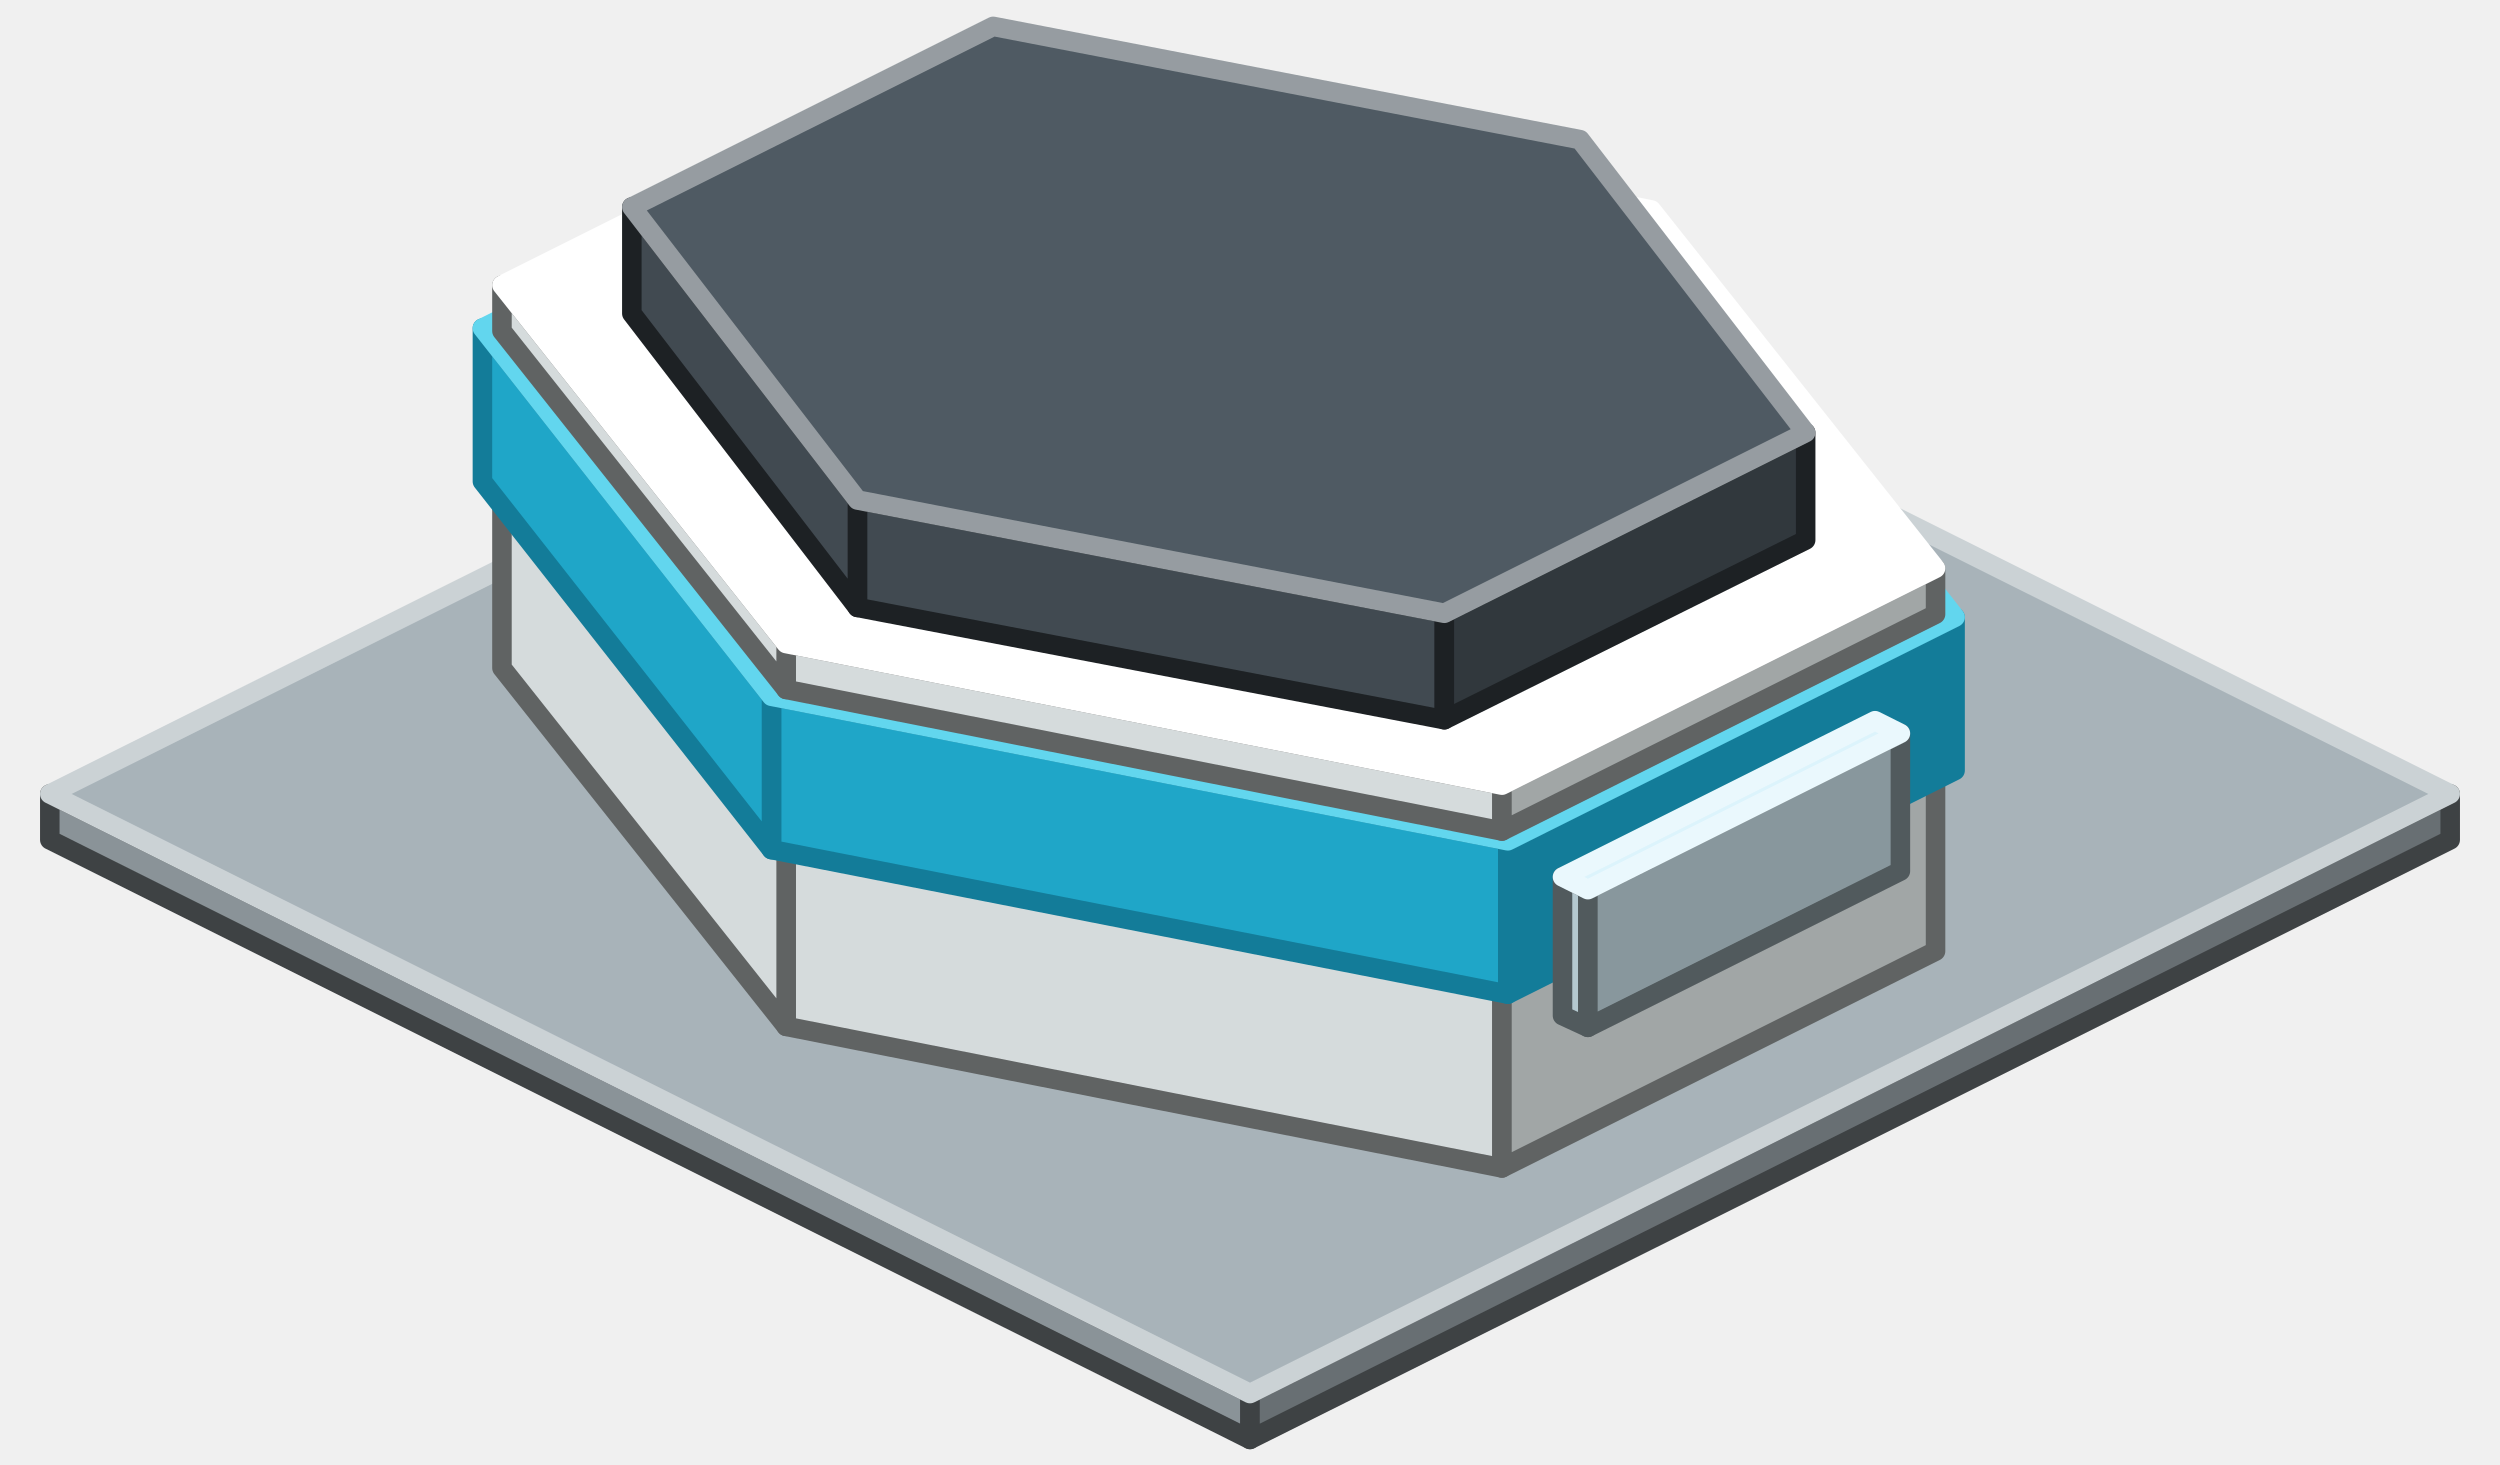
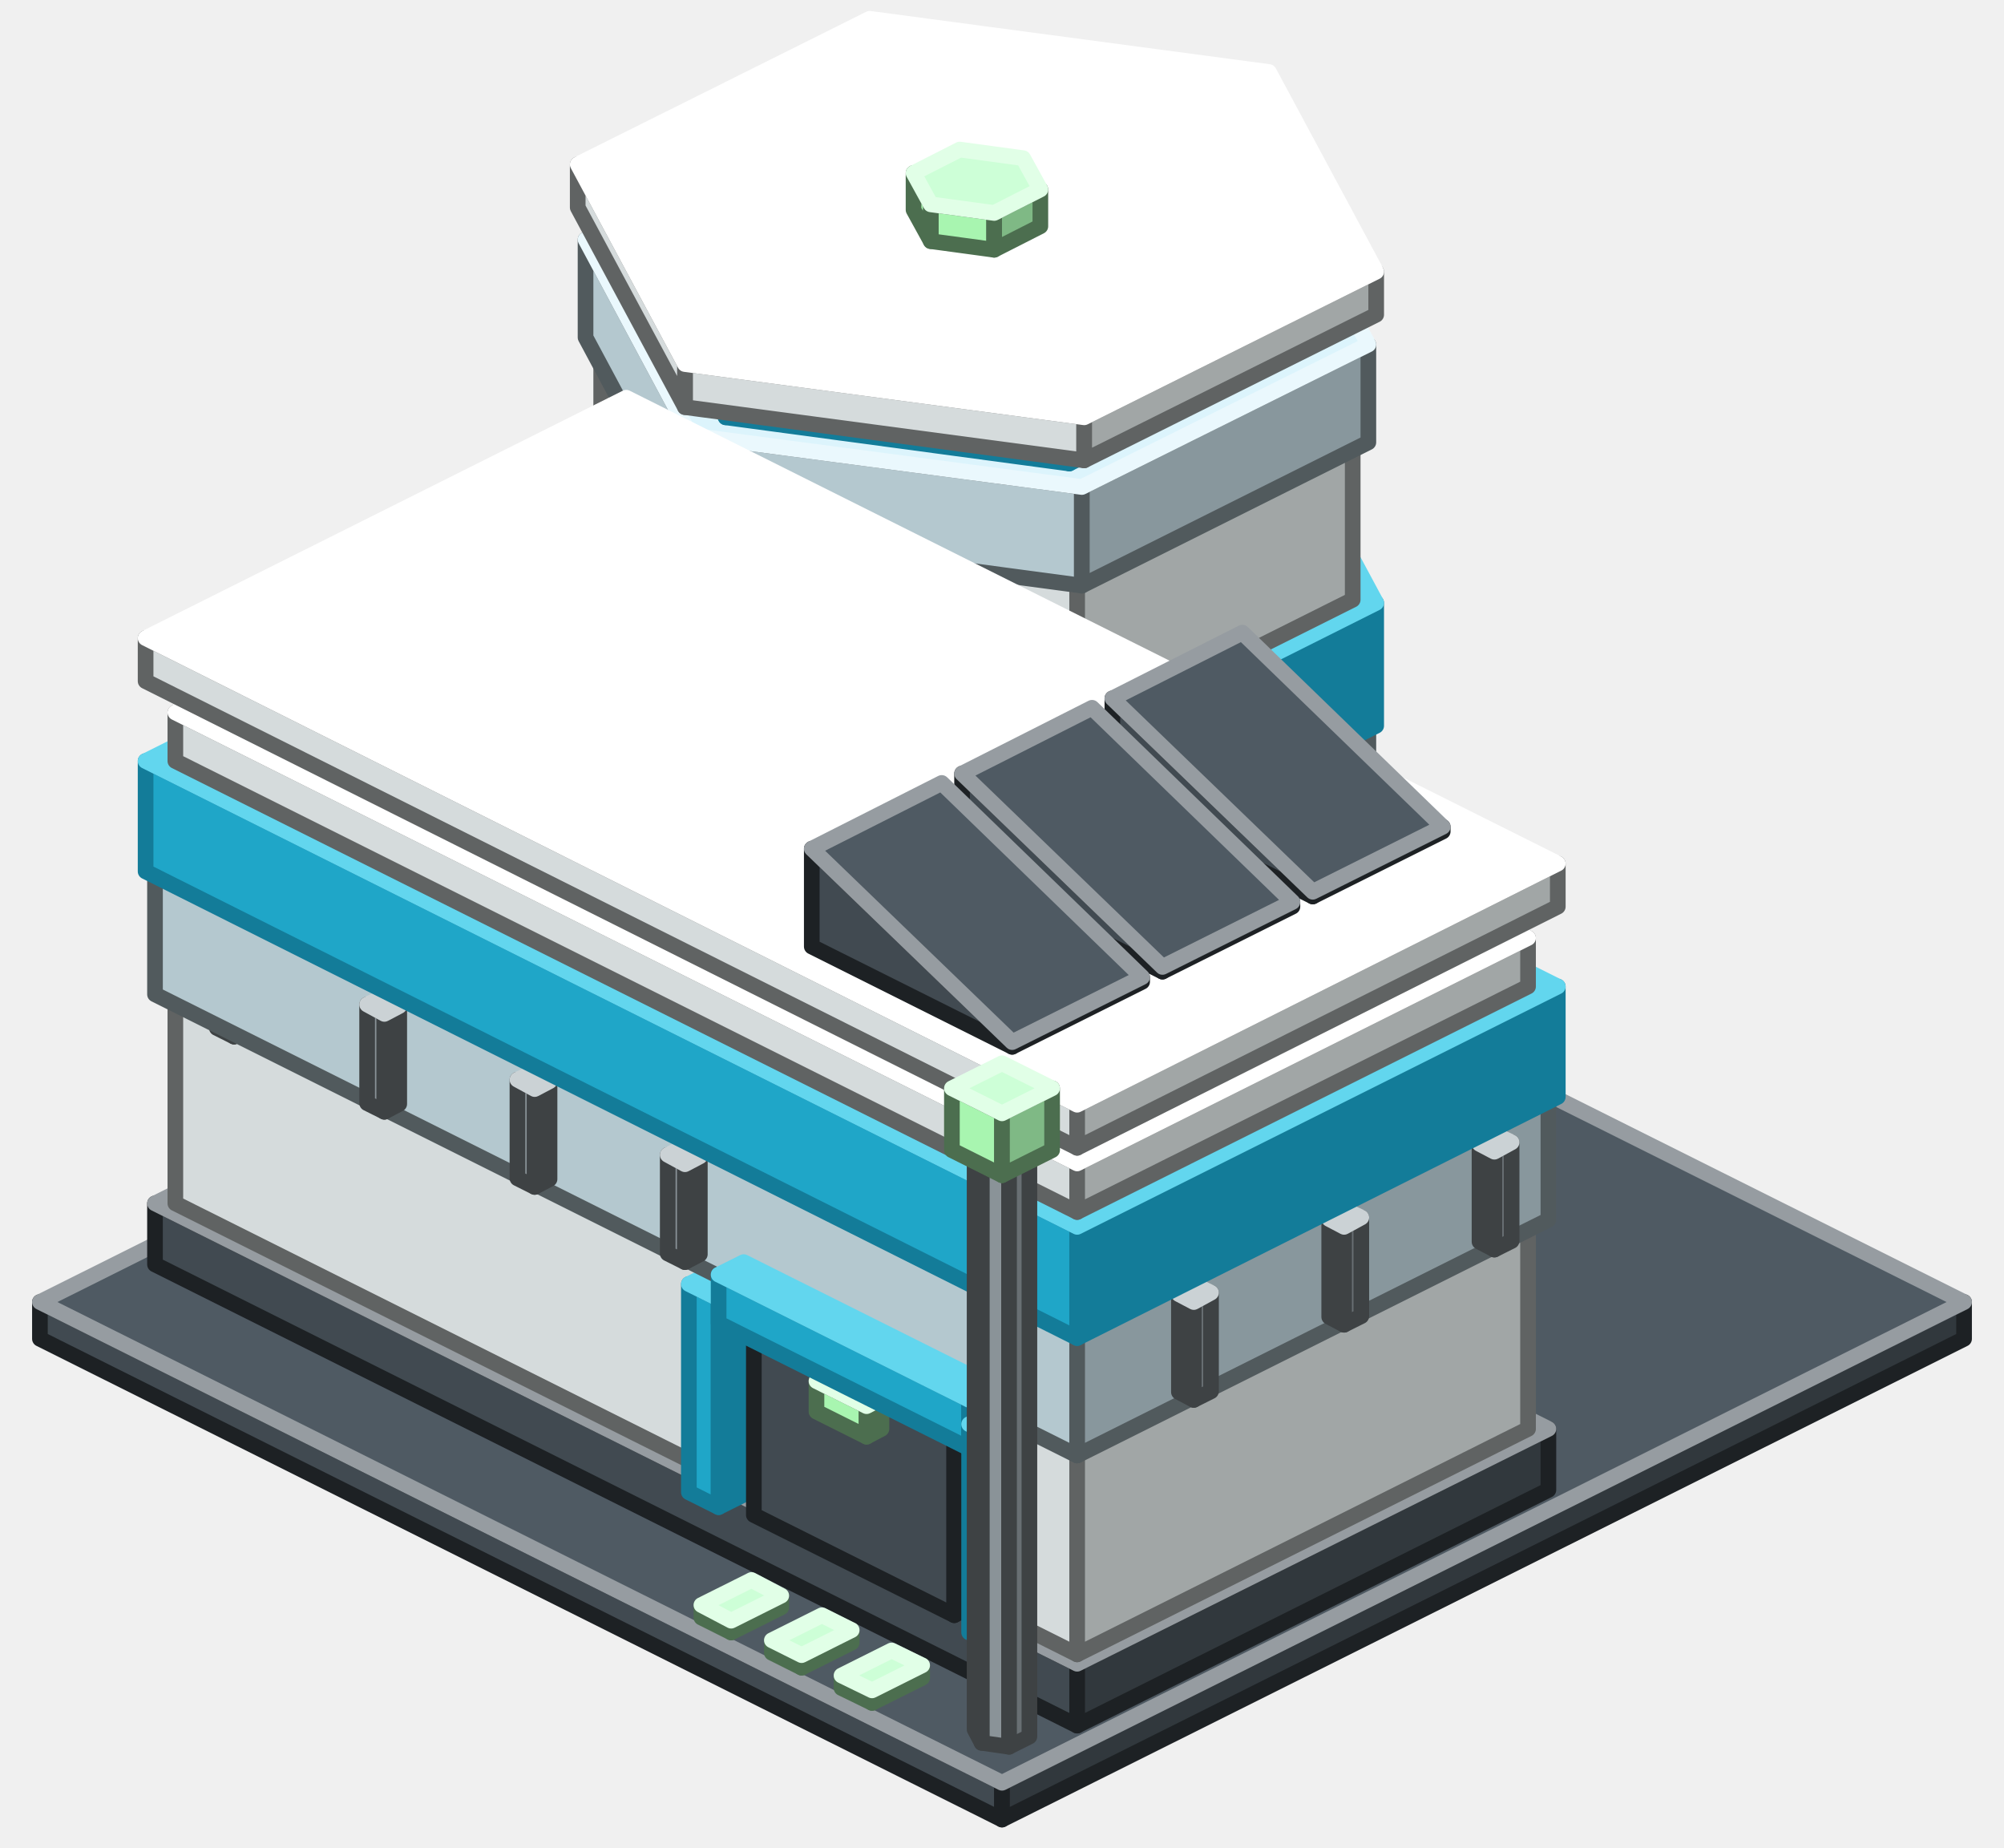
- <svg xmlns="http://www.w3.org/2000/svg" width="256" height="150" viewBox="0 0 256 150">
+ <svg xmlns="http://www.w3.org/2000/svg" width="256" height="236" viewBox="0 0 256 236">
  <g stroke-width="2" stroke-linejoin="round">
-     <polygon points="128,147.4 5.1,86 5.1,81.3 128,142.7" fill="#8A9398" stroke="#3E4244" />
-     <polygon points="250.9,86 128,147.4 128,142.7 250.9,81.3" fill="#686F73" stroke="#3E4244" />
-     <polygon points="128,142.7 5.1,81.3 128,19.9 250.9,81.3" fill="#A8B3B9" stroke="#CBD2D5" />
-     <polygon points="153.8,119.6 80.5,105.1 80.5,86.3 153.8,100.8" fill="#D5DBDC" stroke="#606363" />
-     <polygon points="80.5,105.1 51.4,68.4 51.4,49.6 80.5,86.3" fill="#D5DBDC" stroke="#606363" />
-     <polygon points="198.2,97.4 153.8,119.6 153.8,100.8 198.2,78.6" fill="#A1A6A6" stroke="#606363" />
-     <polygon points="153.8,100.8 80.5,86.3 51.4,49.6 95.8,27.4 169.1,41.9 198.2,78.6" fill="#FFFFFF" stroke="#FFFFFF" />
-     <polygon points="154.4,101.8 79,87 79,71.3 154.4,86.1" fill="#1FA6C8" stroke="#137C99" />
-     <polygon points="79,87 49.4,49.3 49.4,33.6 79,71.3" fill="#1FA6C8" stroke="#137C99" />
-     <polygon points="200.2,78.9 154.4,101.8 154.4,86.1 200.2,63.2" fill="#137C99" stroke="#137C99" />
-     <polygon points="154.4,86.1 79,71.3 49.4,33.6 95.2,10.7 170.6,25.5 200.2,63.2" fill="#62D6EE" stroke="#62D6EE" />
-     <polygon points="153.8,85.1 80.5,70.6 80.5,65.9 153.8,80.4" fill="#D5DBDC" stroke="#606363" />
-     <polygon points="80.5,70.6 51.4,33.9 51.4,29.2 80.5,65.9" fill="#D5DBDC" stroke="#606363" />
-     <polygon points="198.2,62.9 153.8,85.1 153.8,80.4 198.2,58.2" fill="#A1A6A6" stroke="#606363" />
-     <polygon points="153.8,80.4 80.5,65.9 51.4,29.2 95.8,7 169.1,21.5 198.2,58.2" fill="#FFFFFF" stroke="#FFFFFF" />
-     <polygon points="147.9,73.7 87.8,62.2 87.8,51.2 147.9,62.8" fill="#414A51" stroke="#1D2124" />
-     <polygon points="87.8,62.2 64.7,32.1 64.7,21.2 87.8,51.2" fill="#414A51" stroke="#1D2124" />
-     <polygon points="184.9,55.3 147.9,73.7 147.9,62.8 184.9,44.3" fill="#31383D" stroke="#1D2124" />
-     <polygon points="147.9,62.8 87.8,51.2 64.7,21.2 101.7,2.7 161.8,14.3 184.9,44.3" fill="#4F5A63" stroke="#969CA1" />
-     <polygon points="162.6,105.2 160,104 160,89.8 162.6,91.1" fill="#B4C8CF" stroke="#515A5D" />
-     <polygon points="194.6,89.2 162.6,105.2 162.6,91.1 194.6,75.1" fill="#88979D" stroke="#515A5D" />
-     <polygon points="162.6,91.1 160,89.8 192,73.8 194.6,75.1" fill="#DCF4FC" stroke="#EAF8FD" />
+     <polygon points="128,232.4 5.1,171 5.1,166.3 128,227.7" fill="#414A51" stroke="#1D2124" />
+     <polygon points="250.9,171 128,232.4 128,227.7 250.9,166.3" fill="#31383D" stroke="#1D2124" />
+     <polygon points="128,227.7 5.1,166.3 128,104.9 250.9,166.3" fill="#4F5A63" stroke="#969CA1" />
+     <polygon points="137.6,166.3 89.7,159.8 89.7,125.4 137.6,131.8" fill="#D5DBDC" stroke="#606363" />
+     <polygon points="89.7,159.8 76.8,135.9 76.8,101.4 89.7,125.4" fill="#D5DBDC" stroke="#606363" />
+     <polygon points="172.8,148.7 137.6,166.3 137.6,131.8 172.8,114.2" fill="#A1A6A6" stroke="#606363" />
+     <polygon points="137.6,131.8 89.7,125.4 76.8,101.4 112,83.8 159.9,90.3 172.8,114.2" fill="#FFFFFF" stroke="#FFFFFF" />
+     <polygon points="137.6,220.4 19.8,161.5 19.8,153.7 137.6,212.5" fill="#414A51" stroke="#1D2124" />
+     <polygon points="197.8,190.3 137.6,220.4 137.6,212.5 197.8,182.5" fill="#31383D" stroke="#1D2124" />
+     <polygon points="137.6,212.5 19.8,153.7 80,123.6 197.8,182.5" fill="#4F5A63" stroke="#969CA1" />
+     <polygon points="137.6,211.3 22.4,153.7 22.4,127 137.6,184.6" fill="#D5DBDC" stroke="#606363" />
+     <polygon points="195.2,182.5 137.6,211.3 137.6,184.6 195.2,155.8" fill="#A1A6A6" stroke="#606363" />
+     <polygon points="137.6,184.6 22.4,127 80,98.2 195.2,155.8" fill="#FFFFFF" stroke="#FFFFFF" />
+     <polygon points="138.2,132.8 88.2,126.1 88.2,104.2 138.2,110.8" fill="#B4C8CF" stroke="#515A5D" />
+     <polygon points="88.2,126.1 74.8,101.1 74.8,79.2 88.2,104.2" fill="#B4C8CF" stroke="#515A5D" />
+     <polygon points="174.8,114.5 138.2,132.8 138.2,110.8 174.8,92.6" fill="#88979D" stroke="#515A5D" />
+     <polygon points="138.2,110.8 88.2,104.2 74.8,79.2 111.4,60.9 161.4,67.6 174.8,92.6" fill="#DCF4FC" stroke="#EAF8FD" />
+     <polygon points="91.8,192.5 88,190.6 88,164 91.8,165.9" fill="#1FA6C8" stroke="#137C99" />
+     <polygon points="95,190.9 91.8,192.5 91.8,165.9 95,164.3" fill="#137C99" stroke="#137C99" />
+     <polygon points="91.8,165.9 88,164 91.2,162.4 95,164.3" fill="#62D6EE" stroke="#62D6EE" />
+     <polygon points="93.4,208.5 89.6,206.6 89.6,205 93.4,207" fill="#A8F5B0" stroke="#4C6E4F" />
+     <polygon points="99.8,205.3 93.4,208.5 93.4,207 99.8,203.8" fill="#7FB985" stroke="#4C6E4F" />
+     <polygon points="93.4,207 89.6,205 96,201.8 99.8,203.8" fill="#CDFFD7" stroke="#E1FFE7" />
+     <polygon points="102.4,213 98.6,211.1 98.6,209.5 102.4,211.4" fill="#A8F5B0" stroke="#4C6E4F" />
+     <polygon points="108.8,209.8 102.4,213 102.4,211.4 108.8,208.2" fill="#7FB985" stroke="#4C6E4F" />
+     <polygon points="102.4,211.4 98.6,209.5 105,206.3 108.8,208.2" fill="#CDFFD7" stroke="#E1FFE7" />
+     <polygon points="121.9,206.3 96.3,193.5 96.3,166.8 121.9,179.6" fill="#414A51" stroke="#1D2124" />
+     <polygon points="124.5,205 121.9,206.3 121.9,179.6 124.5,178.4" fill="#31383D" stroke="#1D2124" />
+     <polygon points="121.9,179.6 96.3,166.8 98.9,165.6 124.5,178.4" fill="#4F5A63" stroke="#969CA1" />
+     <polygon points="111.4,217.5 107.5,215.6 107.5,214 111.4,215.9" fill="#A8F5B0" stroke="#4C6E4F" />
+     <polygon points="117.8,214.3 111.4,217.5 111.4,215.9 117.8,212.7" fill="#7FB985" stroke="#4C6E4F" />
+     <polygon points="111.4,215.9 107.5,214 113.9,210.8 117.8,212.7" fill="#CDFFD7" stroke="#E1FFE7" />
+     <polygon points="110.7,183.5 104.3,180.3 104.3,176.4 110.7,179.6" fill="#A8F5B0" stroke="#4C6E4F" />
+     <polygon points="112.6,182.5 110.7,183.5 110.7,179.6 112.6,178.6" fill="#7FB985" stroke="#4C6E4F" />
+     <polygon points="110.7,179.6 104.3,176.4 106.2,175.4 112.6,178.6" fill="#CDFFD7" stroke="#E1FFE7" />
+     <polygon points="138.5,111.4 87.5,104.5 87.5,88.8 138.5,95.7" fill="#1FA6C8" stroke="#137C99" />
+     <polygon points="87.5,104.5 73.8,79 73.8,63.4 87.5,88.8" fill="#1FA6C8" stroke="#137C99" />
+     <polygon points="175.8,92.7 138.5,111.4 138.5,95.7 175.8,77" fill="#137C99" stroke="#137C99" />
+     <polygon points="138.5,95.7 87.5,88.8 73.8,63.4 111.1,44.7 162.1,51.5 175.8,77" fill="#62D6EE" stroke="#62D6EE" />
+     <polygon points="137.6,94.2 89.7,87.7 89.7,67.4 137.6,73.8" fill="#D5DBDC" stroke="#606363" />
+     <polygon points="89.7,87.7 76.8,63.8 76.8,43.4 89.7,67.4" fill="#D5DBDC" stroke="#606363" />
+     <polygon points="172.8,76.6 137.6,94.2 137.6,73.8 172.8,56.2" fill="#A1A6A6" stroke="#606363" />
+     <polygon points="137.6,73.8 89.7,67.4 76.8,43.4 112,25.8 159.9,32.3 172.8,56.2" fill="#FFFFFF" stroke="#FFFFFF" />
+     <polygon points="138.2,74.8 88.2,68.1 88.2,55.6 138.2,62.2" fill="#B4C8CF" stroke="#515A5D" />
+     <polygon points="88.2,68.1 74.8,43.1 74.8,30.6 88.2,55.6" fill="#B4C8CF" stroke="#515A5D" />
+     <polygon points="174.8,56.5 138.2,74.8 138.2,62.2 174.8,44" fill="#88979D" stroke="#515A5D" />
+     <polygon points="138.2,62.2 88.2,55.6 74.8,30.6 111.4,12.3 161.4,19 174.8,44" fill="#DCF4FC" stroke="#EAF8FD" />
+     <polygon points="136.6,59.2 92.7,53.3 92.7,49.4 136.6,55.3" fill="#1FA6C8" stroke="#137C99" />
+     <polygon points="92.7,53.3 80.9,31.4 80.9,27.5 92.7,49.4" fill="#1FA6C8" stroke="#137C99" />
+     <polygon points="168.7,43.1 136.6,59.2 136.6,55.3 168.7,39.2" fill="#137C99" stroke="#137C99" />
+     <polygon points="136.6,55.3 92.7,49.4 80.9,27.5 113,11.4 156.9,17.3 168.7,39.2" fill="#62D6EE" stroke="#62D6EE" />
+     <polygon points="138.5,58.8 87.5,52 87.5,46.5 138.5,53.3" fill="#D5DBDC" stroke="#606363" />
+     <polygon points="87.5,52 73.8,26.5 73.8,21 87.5,46.5" fill="#D5DBDC" stroke="#606363" />
+     <polygon points="175.8,40.2 138.5,58.8 138.5,53.3 175.8,34.7" fill="#A1A6A6" stroke="#606363" />
+     <polygon points="138.5,53.3 87.5,46.5 73.8,21 111.1,2.4 162.1,9.2 175.8,34.7" fill="#FFFFFF" stroke="#FFFFFF" />
+     <polygon points="127,31.9 118.9,30.8 118.9,26.1 127,27.2" fill="#A8F5B0" stroke="#4C6E4F" />
+     <polygon points="118.9,30.8 116.7,26.8 116.7,22.1 118.9,26.1" fill="#A8F5B0" stroke="#4C6E4F" />
+     <polygon points="132.9,28.9 127,31.9 127,27.2 132.9,24.2" fill="#7FB985" stroke="#4C6E4F" />
+     <polygon points="127,27.2 118.9,26.1 116.7,22.1 122.6,19.1 130.7,20.2 132.9,24.2" fill="#CDFFD7" stroke="#E1FFE7" />
+     <polygon points="29.9,132.4 27.7,131.3 27.7,118.7 29.9,119.9" fill="#8A9398" stroke="#3E4244" />
+     <polygon points="31.8,131.4 29.9,132.4 29.9,119.9 31.8,118.9" fill="#686F73" stroke="#3E4244" />
+     <polygon points="29.9,119.9 27.7,118.7 29.6,117.8 31.8,118.9" fill="#A8B3B9" stroke="#CBD2D5" />
+     <polygon points="137.6,185.9 19.8,127 19.8,111.3 137.6,170.2" fill="#B4C8CF" stroke="#515A5D" />
+     <polygon points="197.8,155.8 137.6,185.9 137.6,170.2 197.8,140.1" fill="#88979D" stroke="#515A5D" />
+     <polygon points="137.6,170.2 19.8,111.3 80,81.3 197.8,140.1" fill="#DCF4FC" stroke="#EAF8FD" />
+     <polygon points="49.1,142 46.9,140.9 46.9,128.3 49.1,129.5" fill="#8A9398" stroke="#3E4244" />
+     <polygon points="51,141 49.1,142 49.1,129.5 51,128.5" fill="#686F73" stroke="#3E4244" />
+     <polygon points="49.1,129.5 46.9,128.3 48.8,127.4 51,128.5" fill="#A8B3B9" stroke="#CBD2D5" />
+     <polygon points="68.3,151.6 66.1,150.5 66.1,137.9 68.3,139.1" fill="#8A9398" stroke="#3E4244" />
+     <polygon points="70.2,150.6 68.3,151.6 68.3,139.1 70.2,138.1" fill="#686F73" stroke="#3E4244" />
+     <polygon points="68.3,139.1 66.1,137.9 68,137 70.2,138.1" fill="#A8B3B9" stroke="#CBD2D5" />
+     <polygon points="190.9,159.6 189,158.6 189,146.1 190.9,147.1" fill="#8A9398" stroke="#3E4244" />
+     <polygon points="193.1,158.5 190.9,159.6 190.9,147.1 193.1,145.9" fill="#686F73" stroke="#3E4244" />
+     <polygon points="190.9,147.1 189,146.1 191.2,145 193.1,145.9" fill="#A8B3B9" stroke="#CBD2D5" />
+     <polygon points="87.5,161.2 85.3,160.1 85.3,147.5 87.5,148.7" fill="#8A9398" stroke="#3E4244" />
+     <polygon points="89.4,160.2 87.5,161.2 87.5,148.7 89.4,147.7" fill="#686F73" stroke="#3E4244" />
+     <polygon points="87.5,148.7 85.3,147.5 87.2,146.6 89.4,147.7" fill="#A8B3B9" stroke="#CBD2D5" />
+     <polygon points="171.7,169.2 169.8,168.2 169.8,155.7 171.7,156.7" fill="#8A9398" stroke="#3E4244" />
+     <polygon points="173.9,168.1 171.7,169.2 171.7,156.7 173.9,155.5" fill="#686F73" stroke="#3E4244" />
+     <polygon points="171.7,156.7 169.8,155.7 172,154.6 173.9,155.5" fill="#A8B3B9" stroke="#CBD2D5" />
+     <polygon points="123.8,185 91.8,169 91.8,162.8 123.8,178.8" fill="#1FA6C8" stroke="#137C99" />
+     <polygon points="127,183.4 123.8,185 123.8,178.8 127,177.2" fill="#137C99" stroke="#137C99" />
+     <polygon points="123.8,178.8 91.8,162.8 95,161.2 127,177.2" fill="#62D6EE" stroke="#62D6EE" />
+     <polygon points="127.7,210.5 123.8,208.5 123.8,181.9 127.7,183.8" fill="#1FA6C8" stroke="#137C99" />
+     <polygon points="130.9,208.9 127.7,210.5 127.7,183.8 130.9,182.2" fill="#137C99" stroke="#137C99" />
+     <polygon points="127.7,183.8 123.8,181.9 127,180.3 130.9,182.2" fill="#62D6EE" stroke="#62D6EE" />
+     <polygon points="152.5,178.8 150.6,177.8 150.6,165.3 152.5,166.3" fill="#8A9398" stroke="#3E4244" />
+     <polygon points="154.7,177.7 152.5,178.8 152.5,166.3 154.7,165.1" fill="#686F73" stroke="#3E4244" />
+     <polygon points="152.5,166.3 150.6,165.3 152.8,164.2 154.7,165.1" fill="#A8B3B9" stroke="#CBD2D5" />
+     <polygon points="137.6,170.9 18.6,111.3 18.6,97.2 137.6,156.7" fill="#1FA6C8" stroke="#137C99" />
+     <polygon points="199,140.1 137.6,170.9 137.6,156.7 199,126" fill="#137C99" stroke="#137C99" />
+     <polygon points="137.6,156.7 18.6,97.2 80,66.5 199,126" fill="#62D6EE" stroke="#62D6EE" />
+     <polygon points="137.6,154.8 22.4,97.2 22.4,91 137.6,148.6" fill="#D5DBDC" stroke="#606363" />
+     <polygon points="195.2,126 137.6,154.8 137.6,148.6 195.2,119.8" fill="#A1A6A6" stroke="#606363" />
+     <polygon points="137.6,148.6 22.4,91 80,62.2 195.2,119.8" fill="#FFFFFF" stroke="#FFFFFF" />
+     <polygon points="137.6,146 27.5,91 27.5,87 137.6,142.1" fill="#1FA6C8" stroke="#137C99" />
+     <polygon points="190.1,119.8 137.6,146 137.6,142.1 190.1,115.8" fill="#137C99" stroke="#137C99" />
+     <polygon points="137.6,142.1 27.5,87 80,60.8 190.1,115.8" fill="#62D6EE" stroke="#62D6EE" />
+     <polygon points="137.6,146.6 18.6,87 18.6,81.5 137.6,141.1" fill="#D5DBDC" stroke="#606363" />
+     <polygon points="199,115.8 137.6,146.6 137.6,141.1 199,110.3" fill="#A1A6A6" stroke="#606363" />
+     <polygon points="137.6,141.1 18.6,81.5 80,50.8 199,110.3" fill="#FFFFFF" stroke="#FFFFFF" />
+     <polygon points="167.7,114.5 142.1,101.7 142.1,89.2 167.7,113.9" fill="#414A51" stroke="#1D2124" />
+     <polygon points="184.3,106.2 167.7,114.5 167.7,113.9 184.3,105.6" fill="#31383D" stroke="#1D2124" />
+     <polygon points="167.7,113.9 142.1,89.2 158.7,80.8 184.3,105.6" fill="#4F5A63" stroke="#969CA1" />
+     <polygon points="148.5,124.1 122.9,111.3 122.9,98.8 148.5,123.5" fill="#414A51" stroke="#1D2124" />
+     <polygon points="165.1,115.8 148.5,124.1 148.5,123.5 165.1,115.2" fill="#31383D" stroke="#1D2124" />
+     <polygon points="148.5,123.5 122.9,98.8 139.5,90.4 165.1,115.2" fill="#4F5A63" stroke="#969CA1" />
+     <polygon points="129.3,133.7 103.7,120.9 103.7,108.4 129.3,133.1" fill="#414A51" stroke="#1D2124" />
+     <polygon points="145.9,125.4 129.3,133.7 129.3,133.1 145.9,124.8" fill="#31383D" stroke="#1D2124" />
+     <polygon points="129.3,133.1 103.7,108.4 120.3,100 145.9,124.8" fill="#4F5A63" stroke="#969CA1" />
+     <polygon points="128.9,223.1 125.4,222.6 125.4,148.2 128.9,148.6" fill="#8A9398" stroke="#3E4244" />
+     <polygon points="125.4,222.6 124.5,220.9 124.5,146.4 125.4,148.2" fill="#8A9398" stroke="#3E4244" />
+     <polygon points="131.5,221.8 128.9,223.1 128.9,148.6 131.5,147.3" fill="#686F73" stroke="#3E4244" />
+     <polygon points="128.9,148.6 125.4,148.2 124.5,146.4 127.1,145.1 130.6,145.6 131.5,147.3" fill="#A8B3B9" stroke="#CBD2D5" />
+     <polygon points="128,150.1 121.6,146.9 121.6,139 128,142.2" fill="#A8F5B0" stroke="#4C6E4F" />
+     <polygon points="134.4,146.9 128,150.1 128,142.2 134.4,139" fill="#7FB985" stroke="#4C6E4F" />
+     <polygon points="128,142.2 121.6,139 128,135.8 134.4,139" fill="#CDFFD7" stroke="#E1FFE7" />
  </g>
</svg>
